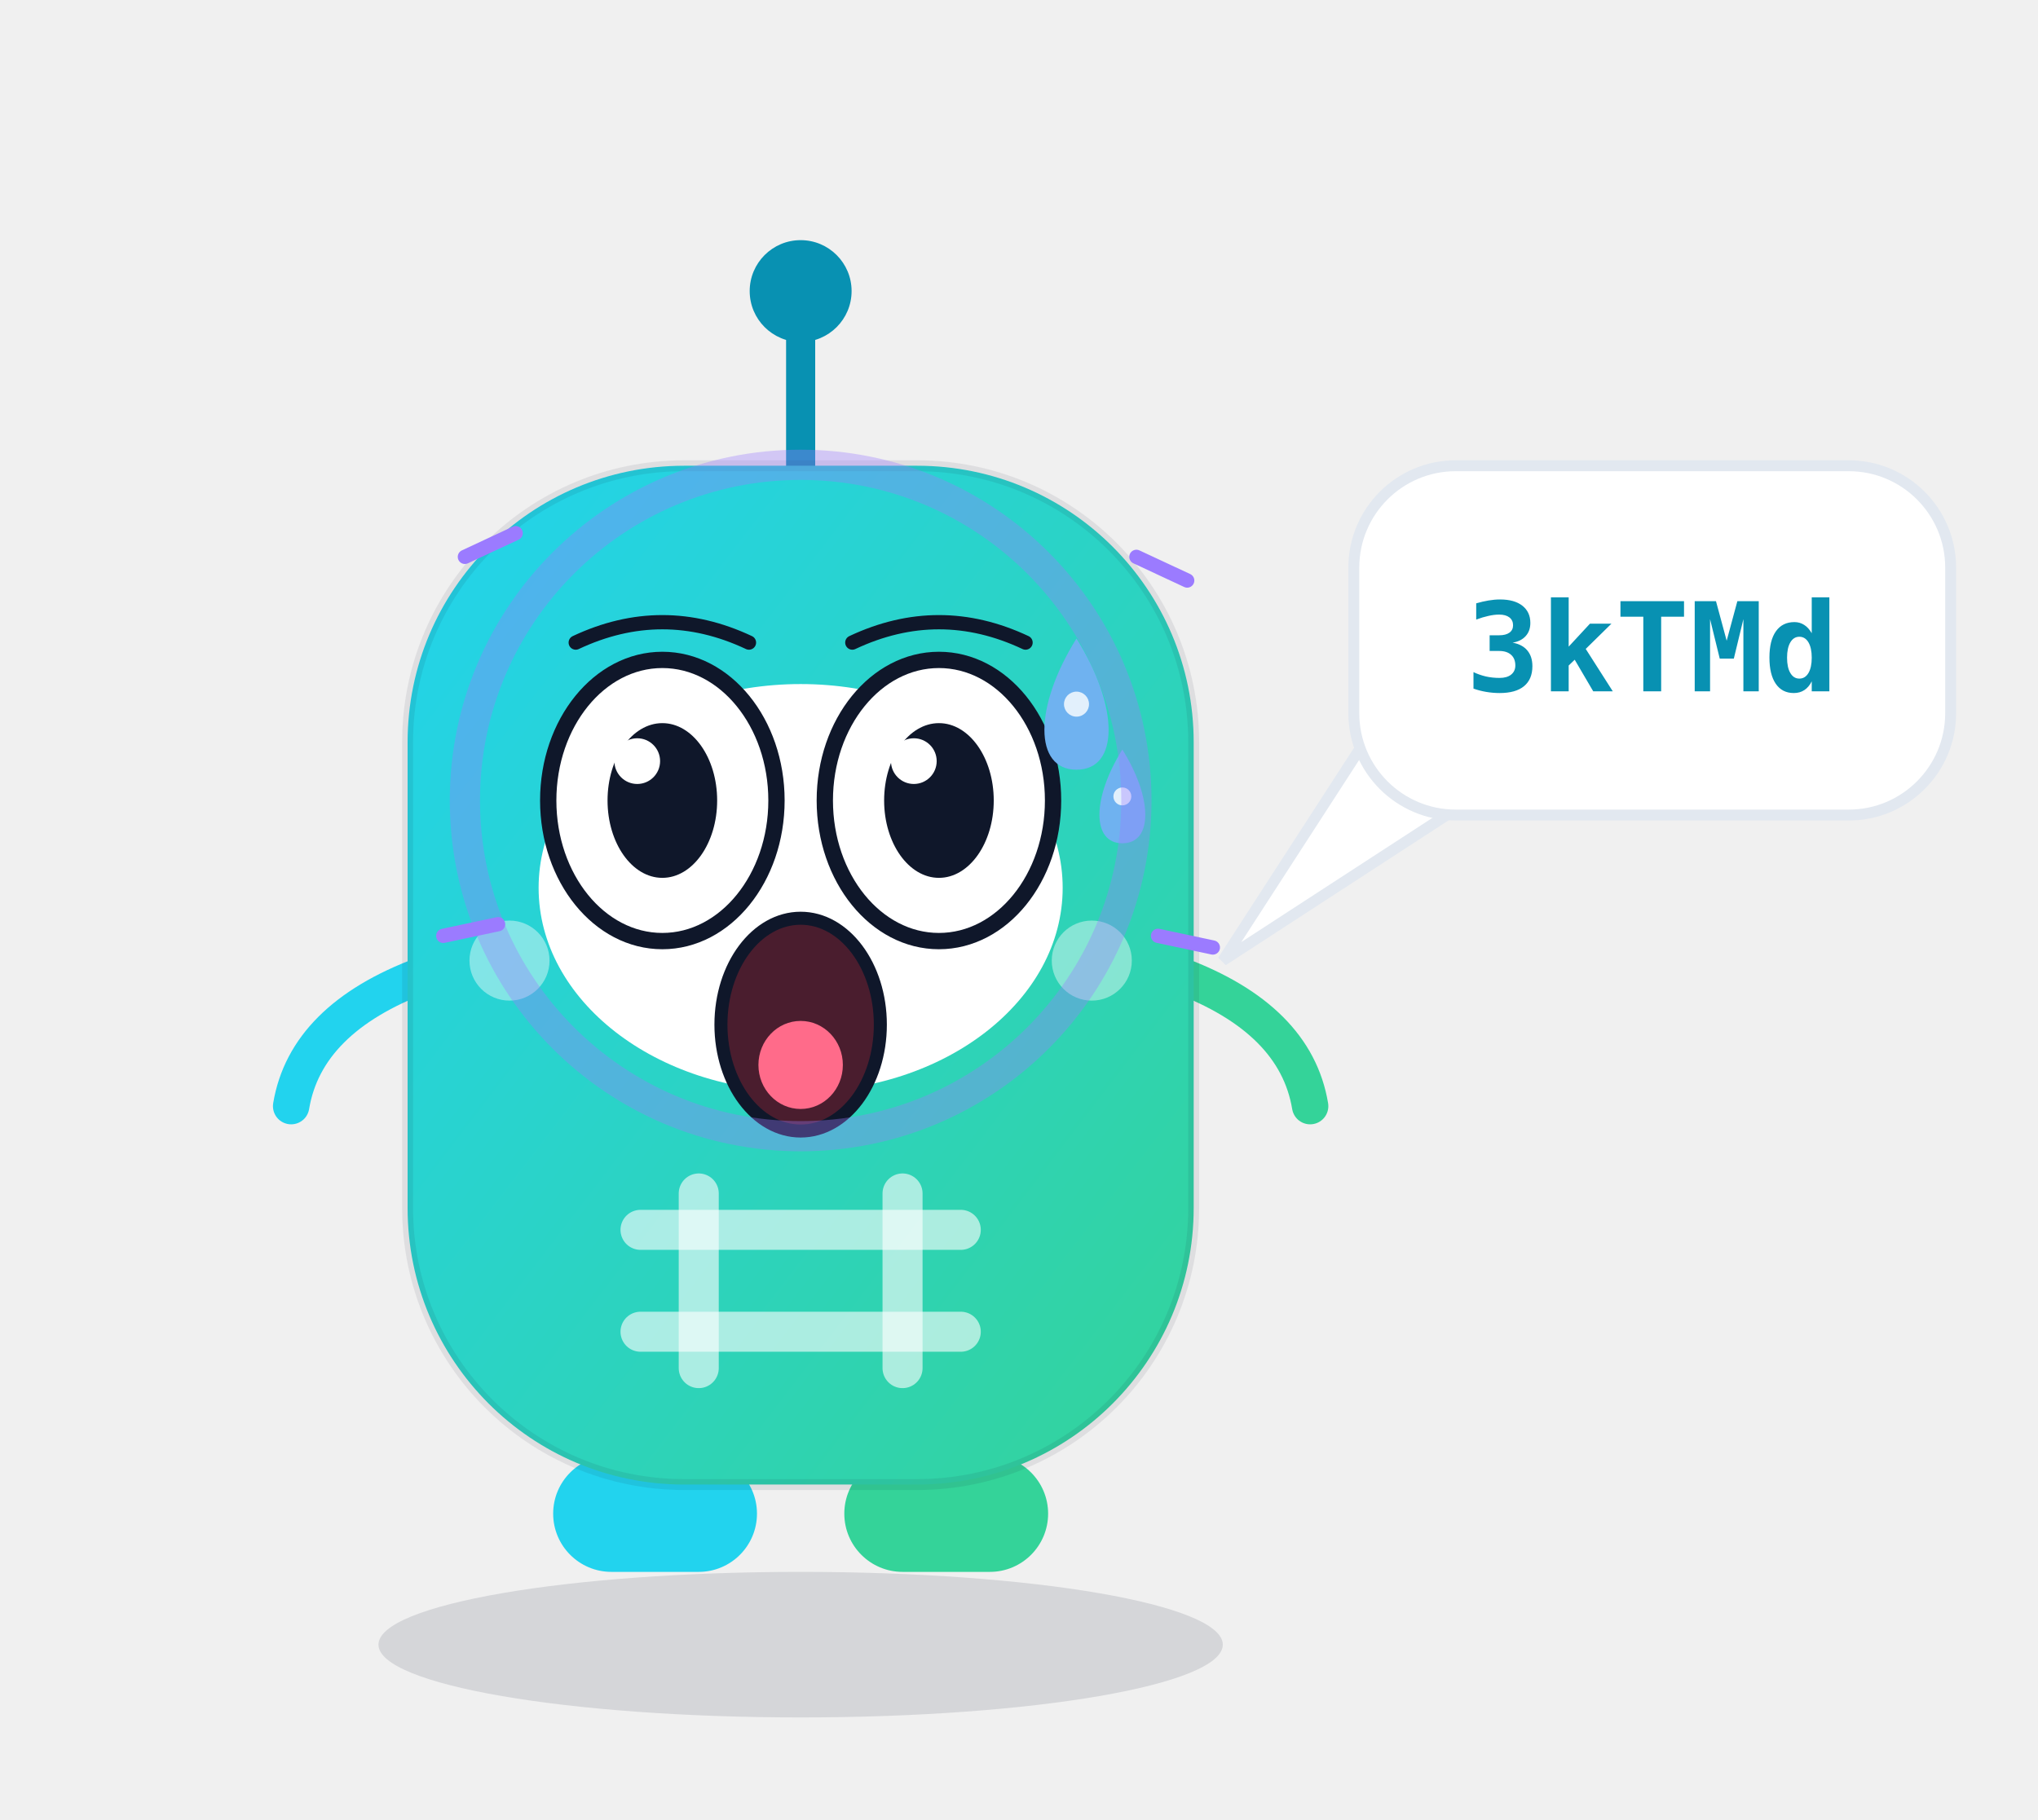
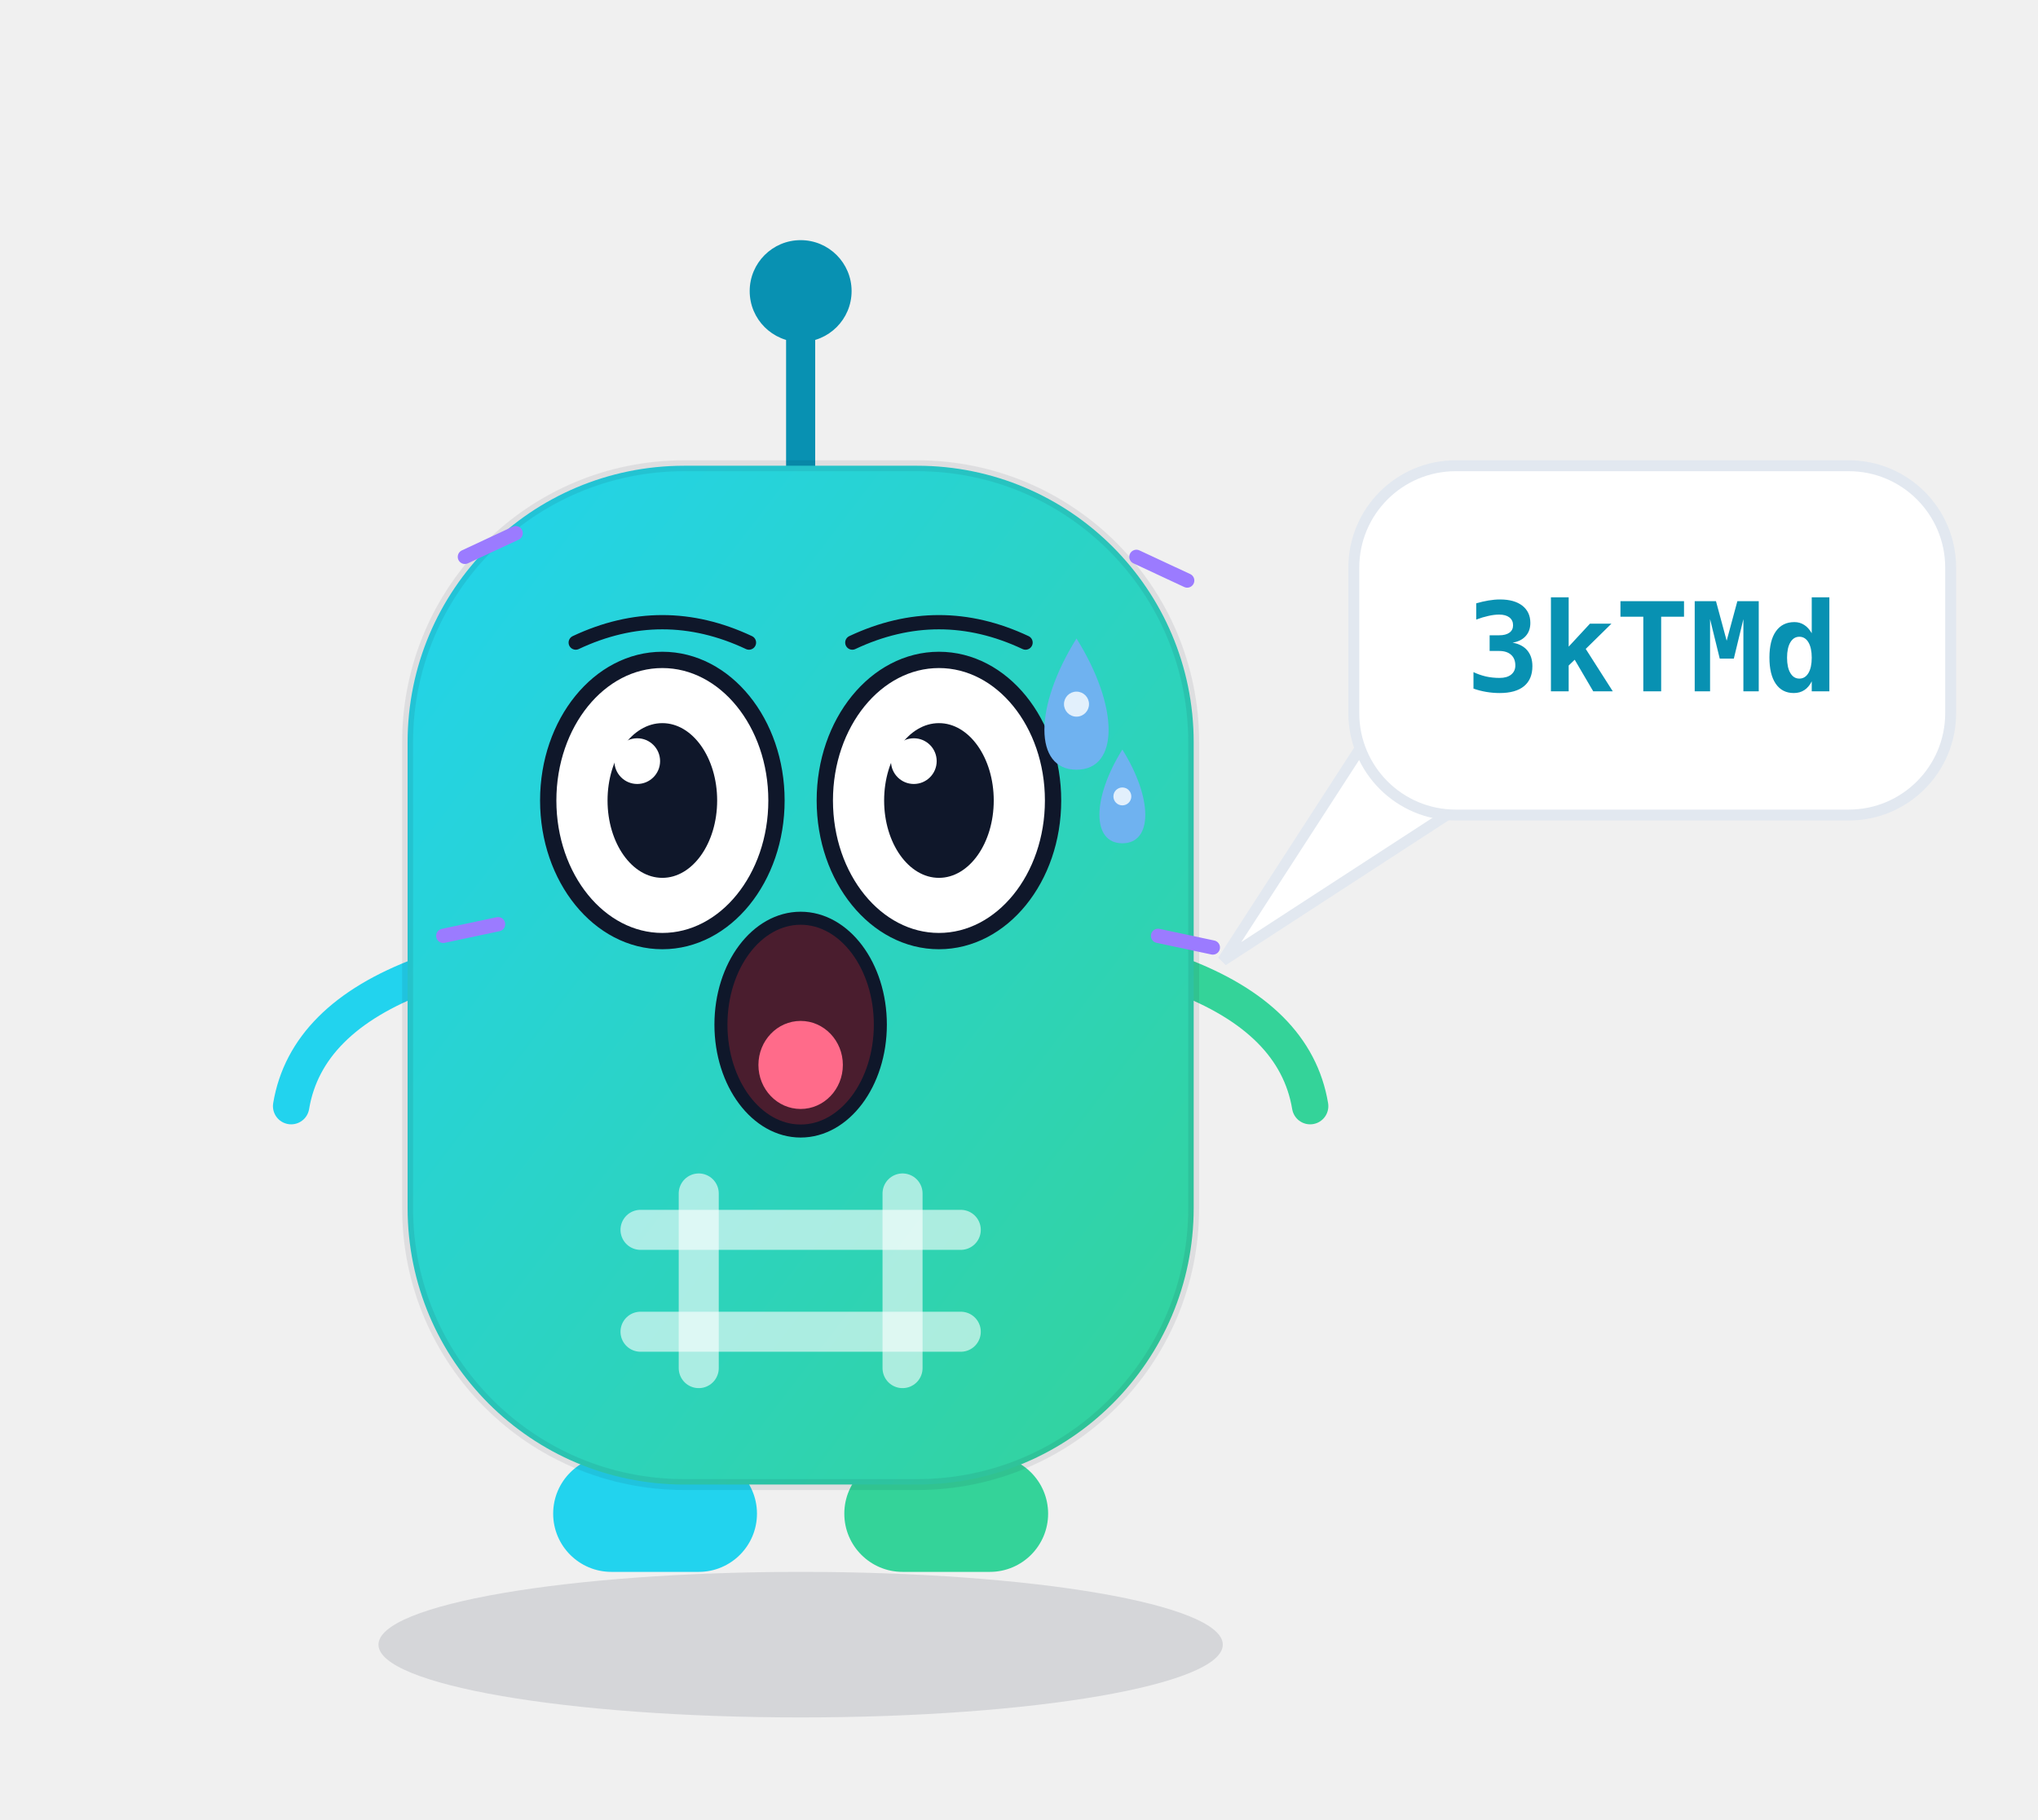
<svg xmlns="http://www.w3.org/2000/svg" viewBox="0 0 280 250" width="280" height="250" role="img" aria-label="哈希迪 Hashy · 惊恐 Terrified">
  <style>
.ex-motion { animation: ex-tremble 0.18s ease-in-out infinite; transform-box: fill-box; transform-origin: 50% 50%; }
.ex-anim-tear { animation: ex-tear 1.8s ease-in infinite; transform-box: fill-box; transform-origin: center; }
.ex-anim-sweat { animation: ex-tear 1.5s ease-in infinite; transform-box: fill-box; transform-origin: center; }
.ex-anim-heart { animation: ex-heart 2.2s ease-out infinite; transform-box: fill-box; transform-origin: center; }
.ex-anim-spark { animation: ex-spark 1.9s ease-in-out infinite; transform-box: fill-box; transform-origin: center; }
.ex-anim-rain { animation: ex-rain 1.4s linear infinite; transform-box: fill-box; transform-origin: center; }
.ex-anim-confetti { animation: ex-confetti 2.4s linear infinite; transform-box: fill-box; transform-origin: center; }
.ex-anim-pulse { animation: ex-pulse 1.6s ease-in-out infinite; transform-box: fill-box; transform-origin: center; }
.ex-anim-knock { animation: ex-knock 0.55s ease-in-out infinite; transform-box: fill-box; transform-origin: center; }
.ex-anim-knockline { animation: ex-knockline 0.55s ease-out infinite; transform-box: fill-box; transform-origin: center; }
.ex-anim-palm { animation: ex-palm 0.9s ease-in-out infinite; transform-box: fill-box; transform-origin: center; }
.ex-anim-steam { animation: ex-steam 1.8s ease-out infinite; transform-box: fill-box; transform-origin: center; }
.ex-anim-shock { animation: ex-shock 0.5s ease-in-out infinite; transform-box: fill-box; transform-origin: center; }
.ex-anim-please { animation: ex-please 1.4s ease-in-out infinite; transform-box: fill-box; transform-origin: center; }
.ex-anim-drift { animation: ex-drift 4.5s ease-in-out infinite; transform-box: fill-box; transform-origin: center; }
@keyframes ex-tremble { 0%,100% { transform: translate(0,0); } 25% { transform: translate(-4.48px,2.46px); } 50% { transform: translate(4.48px,-2.46px); } 75% { transform: translate(-3.58px,2.46px); } }
@keyframes ex-tear { 0% { transform: translateY(0); opacity: 0; } 18% { opacity: 1; } 100% { transform: translateY(15.4px); opacity: 0; } }
@keyframes ex-heart { 0% { transform: translateY(0) scale(.65); opacity: 0; } 20% { opacity: 1; } 100% { transform: translateY(-25.2px) scale(1.15); opacity: 0; } }
@keyframes ex-spark { 0%,100% { transform: scale(.6) rotate(0deg); opacity: .3; } 50% { transform: scale(1.15) rotate(25deg); opacity: 1; } }
@keyframes ex-rain { 0% { transform: translateY(0); opacity: 0; } 20% { opacity: 1; } 100% { transform: translateY(16.8px); opacity: 0; } }
@keyframes ex-confetti { 0% { transform: translateY(-4.9px) rotate(0deg); opacity: 1; } 100% { transform: translateY(22.4px) rotate(200deg); opacity: 0; } }
@keyframes ex-pulse { 0%,100% { transform: scale(1); opacity: .35; } 50% { transform: scale(1.18); opacity: .7; } }
@keyframes ex-knock { 0%,100% { transform: translateX(6.3px); } 35% { transform: translateX(0); } }
@keyframes ex-knockline { 0%,100% { transform: scaleX(.6); opacity: .35; } 35% { transform: scaleX(1); opacity: 1; } }
@keyframes ex-palm { 0%,100% { transform: translateY(0) rotate(0deg); } 50% { transform: translateY(-1.68px) rotate(-4deg); } }
@keyframes ex-steam { 0% { transform: translateY(0); opacity: .7; } 100% { transform: translateY(-12.6px); opacity: 0; } }
@keyframes ex-shock { 0%,100% { transform: scaleX(.7); opacity: .4; } 50% { transform: scaleX(1.25); opacity: 1; } }
@keyframes ex-please { 0%,100% { transform: translateY(0); } 50% { transform: translateY(-2.52px); } }
@keyframes ex-drift { 0%,100% { transform: translateY(0); } 50% { transform: translateY(-2.8px); } }
@media (prefers-reduced-motion: reduce) {
  .ex-motion, [class*="ex-anim-"] { animation: none !important; }
}
</style>
  <g class="ex-motion ex-terrified">
    <g class="ex-base">
      <defs>
        <style>text { font-family: ui-monospace, SFMono-Regular, Menlo, Consolas, "DejaVu Sans Mono", "PingFang SC", "Microsoft YaHei", monospace; }
      .m-shadow { fill: rgba(15,23,42,.12); }
      .m-accent { color: #0891b2; }
      .m-panel  { fill: #ffffff; stroke: #e2e8f0; stroke-width: 1.5; }
      .m-cheek  { fill: rgba(255,255,255,.42); }
      .m-ink    { stroke: rgba(15,23,42,.78); }
      .m-id     { fill: #0891b2; }

      @media (prefers-color-scheme: dark) {
        .m-shadow { fill: rgba(0,0,0,.45); }
        .m-accent { color: #22d3ee; }
        .m-panel  { fill: #0f172a; stroke: #1e293b; }
        .m-cheek  { fill: rgba(255,255,255,.32); }
        .m-ink    { stroke: rgba(15,23,42,.82); }
        .m-id     { fill: #22d3ee; }
      }</style>
        <linearGradient id="bodyGrad" x1="0" y1="0" x2="1" y2="1">
          <stop offset="0" stop-color="#22d3ee" />
          <stop offset="1" stop-color="#34d399" />
        </linearGradient>
      </defs>
      <ellipse class="m-shadow" cx="110" cy="226" rx="58" ry="10" />
      <g class="m-accent" stroke="currentColor" fill="currentColor">
        <line x1="110" y1="66" x2="110" y2="46" stroke-width="4" stroke-linecap="round" />
        <circle cx="110" cy="40" r="7" stroke="none" />
      </g>
      <rect x="76" y="200" width="28" height="16" rx="8" fill="#22d3ee" />
      <rect x="116" y="200" width="28" height="16" rx="8" fill="#34d399" />
      <path d="M58 134 Q42 140 40 152" fill="none" stroke="#22d3ee" stroke-width="5" stroke-linecap="round" />
      <path d="M162 134 Q178 140 180 152" fill="none" stroke="#34d399" stroke-width="5" stroke-linecap="round" />
      <rect x="56" y="64" width="108" height="140" rx="38" fill="url(#bodyGrad)" stroke="rgba(15,23,42,.08)" stroke-width="1.5" />
-       <ellipse cx="91" cy="110" rx="14" ry="15" fill="#ffffff" />
-       <ellipse cx="129" cy="110" rx="14" ry="15" fill="#ffffff" />
-       <circle cx="93" cy="113" r="7" fill="#0f172a" />
-       <circle cx="131" cy="113" r="7" fill="#0f172a" />
-       <circle cx="90" cy="109" r="2.6" fill="#ffffff" />
-       <circle cx="128" cy="109" r="2.6" fill="#ffffff" />
-       <circle class="m-cheek" cx="70" cy="132" r="5.5" />
-       <circle class="m-cheek" cx="150" cy="132" r="5.5" />
-       <path class="m-ink" d="M95 136 Q110 149 125 136" fill="none" stroke-width="3.5" stroke-linecap="round" />
      <g stroke="rgba(255,255,255,.6)" stroke-width="5.5" stroke-linecap="round">
        <line x1="96" y1="164" x2="96" y2="188" />
        <line x1="124" y1="164" x2="124" y2="188" />
        <line x1="88" y1="169" x2="132" y2="169" />
        <line x1="88" y1="183" x2="132" y2="183" />
      </g>
      <path class="m-panel" d="M190 98 L168 132 L208 106 Z" />
      <rect class="m-panel" x="186" y="64" width="82" height="48" rx="14" />
      <text class="m-id" x="227" y="95" text-anchor="middle" font-size="17" font-weight="600">3kTMd</text>
    </g>
    <g class="ex-face">
-       <ellipse cx="110" cy="122" rx="36" ry="28" fill="#FFFFFF" />
      <path d="M 79.1,88.3 Q 91,82.7 102.9,88.3" fill="none" stroke="#0F172A" stroke-width="1.96" stroke-linecap="round" />
      <path d="M 117.1,88.3 Q 129,82.7 140.9,88.3" fill="none" stroke="#0F172A" stroke-width="1.96" stroke-linecap="round" />
      <ellipse cx="91" cy="110" rx="15.68" ry="19.32" fill="#FFFFFF" stroke="#0F172A" stroke-width="2.24" />
      <ellipse cx="91" cy="110" rx="7.53" ry="10.63" fill="#0F172A" />
      <circle cx="87.55" cy="104.59" r="3.14" fill="#FFFFFF" />
      <ellipse cx="129" cy="110" rx="15.68" ry="19.32" fill="#FFFFFF" stroke="#0F172A" stroke-width="2.24" />
      <ellipse cx="129" cy="110" rx="7.53" ry="10.63" fill="#0F172A" />
      <circle cx="125.55" cy="104.59" r="3.14" fill="#FFFFFF" />
      <ellipse cx="110" cy="140.8" rx="10.95" ry="14.62" fill="#4A1D2E" stroke="#0F172A" stroke-width="1.79" />
      <ellipse cx="110" cy="146.34" rx="5.8" ry="6.05" fill="#FF6B8A" />
      <g transform="translate(0 0)">
        <path class="ex-anim-sweat" style="animation-delay:0.2s" d="M 147.9,87.74 C 153.78,97.15 153.78,105.77 147.9,105.77 C 142.02,105.77 142.02,97.15 147.9,87.74 Z" fill="#6FB2F0" />
        <circle cx="147.9" cy="96.76" r="1.72" fill="#FFFFFF" opacity=".8" />
      </g>
      <g transform="translate(0 0)">
        <path class="ex-anim-sweat" style="animation-delay:0.2s" d="M 154.2,103 C 158.4,109.72 158.4,115.88 154.2,115.88 C 150,115.88 150,109.72 154.2,103 Z" fill="#6FB2F0" />
        <circle cx="154.2" cy="109.44" r="1.23" fill="#FFFFFF" opacity=".8" />
      </g>
-       <circle class="ex-anim-pulse" cx="110" cy="110" r="46.13" fill="none" stroke="#9B7BFF" stroke-width="4.15" opacity=".35" />
      <g transform="translate(63.87 76.52) rotate(-25)">
        <path class="ex-anim-shock" style="animation-delay:0.0s" d="M 0 0 L 7.7 0" stroke="#9B7BFF" stroke-width="1.96" stroke-linecap="round" />
      </g>
      <g transform="translate(156.13 76.52) rotate(25)">
        <path class="ex-anim-shock" style="animation-delay:0.08s" d="M 0 0 L 7.7 0" stroke="#9B7BFF" stroke-width="1.96" stroke-linecap="round" />
      </g>
      <g transform="translate(60.9 128.6) rotate(-12)">
        <path class="ex-anim-shock" style="animation-delay:0.16s" d="M 0 0 L 7.7 0" stroke="#9B7BFF" stroke-width="1.96" stroke-linecap="round" />
      </g>
      <g transform="translate(159.1 128.6) rotate(12)">
        <path class="ex-anim-shock" style="animation-delay:0.24s" d="M 0 0 L 7.7 0" stroke="#9B7BFF" stroke-width="1.96" stroke-linecap="round" />
      </g>
    </g>
  </g>
</svg>
